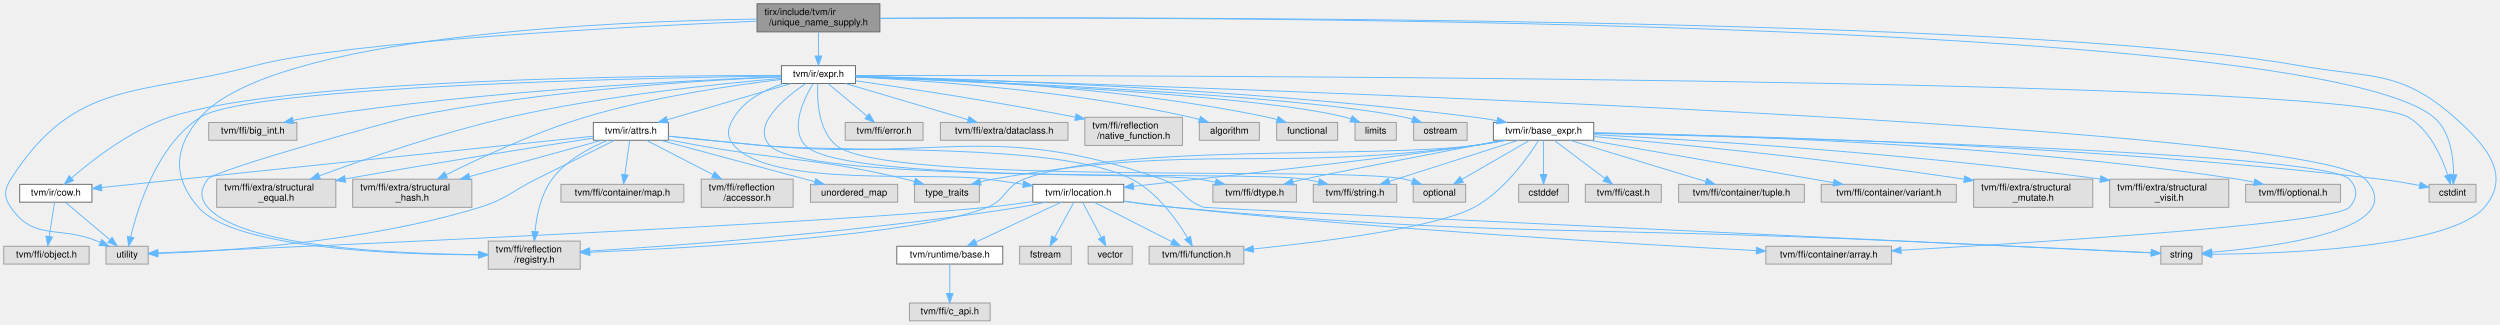
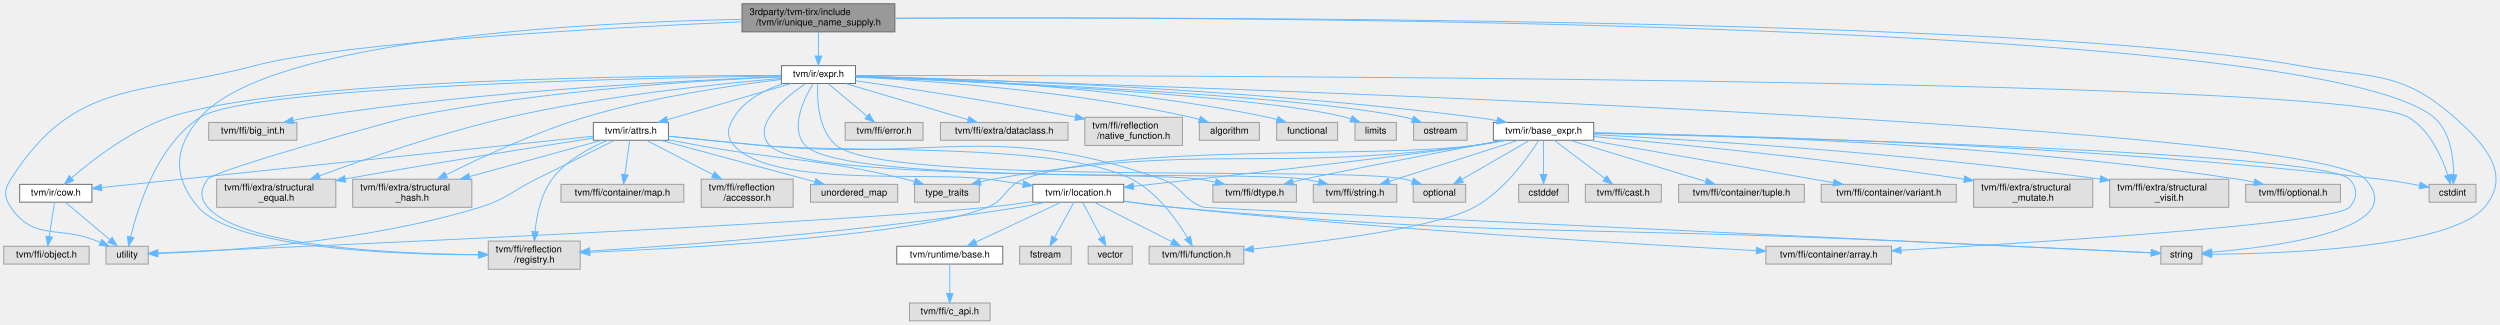
<svg xmlns="http://www.w3.org/2000/svg" xmlns:xlink="http://www.w3.org/1999/xlink" width="2665pt" height="346pt" viewBox="0.00 0.00 2665.11 346.00">
  <g id="graph0" class="graph" transform="scale(1 1) rotate(0) translate(4 342)">
    <g id="Node000001" class="node">
      <g id="a_Node000001">
        <a xlink:title="UniqueNameSupply that can be used to generate unique variable names.">
-           <polygon fill="#999999" stroke="#666666" points="934,-338 803,-338 803,-308 934,-308 934,-338" />
-           <text text-anchor="start" x="811" y="-326" font-family="Helvetica,sans-Serif" font-size="10.00">tirx/include/tvm/ir</text>
-           <text text-anchor="middle" x="868.5" y="-315" font-family="Helvetica,sans-Serif" font-size="10.00">/unique_name_supply.h</text>
+           <polygon fill="#999999" stroke="#666666" points="950,-338 787,-338 787,-308 950,-308 950,-338" />
+           <text text-anchor="start" x="795" y="-326" font-family="Helvetica,sans-Serif" font-size="10.00">3rdparty/tvm-tirx/include</text>
+           <text text-anchor="middle" x="868.5" y="-315" font-family="Helvetica,sans-Serif" font-size="10.00">/tvm/ir/unique_name_supply.h</text>
        </a>
      </g>
    </g>
    <g id="Node000002" class="node">
      <g id="a_Node000002">
        <a xlink:title=" ">
          <polygon fill="#e0e0e0" stroke="#999999" points="614.5,-85 516.5,-85 516.5,-55 614.5,-55 614.5,-85" />
          <text text-anchor="start" x="524.5" y="-73" font-family="Helvetica,sans-Serif" font-size="10.00">tvm/ffi/reflection</text>
          <text text-anchor="middle" x="565.5" y="-62" font-family="Helvetica,sans-Serif" font-size="10.00">/registry.h</text>
        </a>
      </g>
    </g>
    <g id="edge1_Node000001_Node000002" class="edge">
      <g id="a_edge1_Node000001_Node000002">
        <a xlink:title=" ">
-           <path fill="none" stroke="#63b8ff" d="M802.94,-321.68C651.96,-319.42 286.74,-304.8 209.5,-217 181.31,-184.96 179.49,-153.2 207.5,-121 245.48,-77.35 414.48,-70.64 506.05,-70.3" />
+           <path fill="none" stroke="#63b8ff" d="M786.79,-321.4C627.42,-318.34 284.11,-301.81 209.5,-217 181.31,-184.96 179.49,-153.2 207.5,-121 245.48,-77.35 414.48,-70.64 506.05,-70.3" />
          <polygon fill="#63b8ff" stroke="#63b8ff" points="506.29,-73.8 516.29,-70.29 506.28,-66.8 506.29,-73.8" />
        </a>
      </g>
    </g>
    <g id="Node000003" class="node">
      <g id="a_Node000003">
-         <a xlink:href="tirx_2include_2tvm_2ir_2expr_8h.html" target="_top" xlink:title="Base expr nodes in TVM.">
+         <a xlink:href="3rdparty_2tvm-tirx_2include_2tvm_2ir_2expr_8h.html" target="_top" xlink:title="Base expr nodes in TVM.">
          <polygon fill="white" stroke="#666666" points="908,-272 829,-272 829,-253 908,-253 908,-272" />
          <text text-anchor="middle" x="868.5" y="-260" font-family="Helvetica,sans-Serif" font-size="10.00">tvm/ir/expr.h</text>
        </a>
      </g>
    </g>
    <g id="edge2_Node000001_Node000003" class="edge">
      <g id="a_edge2_Node000001_Node000003">
        <a xlink:title=" ">
          <path fill="none" stroke="#63b8ff" d="M868.5,-307.84C868.5,-300.21 868.5,-290.7 868.5,-282.45" />
          <polygon fill="#63b8ff" stroke="#63b8ff" points="872,-282.27 868.5,-272.27 865,-282.27 872,-282.27" />
        </a>
      </g>
    </g>
    <g id="Node000018" class="node">
      <g id="a_Node000018">
        <a xlink:title=" ">
          <polygon fill="#e0e0e0" stroke="#999999" points="154,-79.5 109,-79.5 109,-60.5 154,-60.5 154,-79.5" />
          <text text-anchor="middle" x="131.5" y="-67.5" font-family="Helvetica,sans-Serif" font-size="10.00">utility</text>
        </a>
      </g>
    </g>
    <g id="edge64_Node000001_Node000018" class="edge">
      <g id="a_edge64_Node000001_Node000018">
        <a xlink:title=" ">
-           <path fill="none" stroke="#63b8ff" d="M802.82,-319.45C668.58,-313.76 367.06,-298.41 267.5,-272 144.3,-239.32 76.02,-258.47 7.5,-151 0.33,-139.76 -0.02,-132.01 7.5,-121 32.25,-84.73 58.93,-101.8 99.5,-85 100.67,-84.52 101.85,-84.02 103.05,-83.51" />
+           <path fill="none" stroke="#63b8ff" d="M786.76,-318.76C645.89,-312.57 363.26,-297.4 267.5,-272 144.3,-239.32 76.02,-258.47 7.5,-151 0.33,-139.76 -0.02,-132.01 7.5,-121 32.25,-84.73 58.93,-101.8 99.5,-85 100.67,-84.52 101.85,-84.02 103.05,-83.51" />
          <polygon fill="#63b8ff" stroke="#63b8ff" points="104.45,-86.72 112.26,-79.56 101.69,-80.29 104.45,-86.72" />
        </a>
      </g>
    </g>
    <g id="Node000019" class="node">
      <g id="a_Node000019">
        <a xlink:title=" ">
          <polygon fill="#e0e0e0" stroke="#999999" points="2343.5,-79.5 2299.5,-79.5 2299.5,-60.5 2343.5,-60.5 2343.5,-79.5" />
          <text text-anchor="middle" x="2321.5" y="-67.5" font-family="Helvetica,sans-Serif" font-size="10.00">string</text>
        </a>
      </g>
    </g>
    <g id="edge63_Node000001_Node000019" class="edge">
      <g id="a_edge63_Node000001_Node000019">
        <a xlink:title=" ">
-           <path fill="none" stroke="#63b8ff" d="M934.44,-322.45C1194.59,-323.84 2150,-325.12 2447.5,-272 2523.6,-258.41 2554.41,-268 2612.5,-217 2646.3,-187.33 2673.77,-155.15 2644.5,-121 2607.28,-77.57 2428.39,-71.54 2354.03,-70.93" />
+           <path fill="none" stroke="#63b8ff" d="M950.26,-322.53C1231.19,-323.87 2155.73,-324.1 2447.5,-272 2523.6,-258.41 2554.41,-268 2612.5,-217 2646.3,-187.33 2673.77,-155.15 2644.5,-121 2607.28,-77.57 2428.39,-71.54 2354.03,-70.93" />
          <polygon fill="#63b8ff" stroke="#63b8ff" points="2353.86,-67.43 2343.85,-70.88 2353.83,-74.43 2353.86,-67.43" />
        </a>
      </g>
    </g>
    <g id="Node000036" class="node">
      <g id="a_Node000036">
        <a xlink:title=" ">
          <polygon fill="#e0e0e0" stroke="#999999" points="2635.5,-145.5 2585.5,-145.5 2585.5,-126.5 2635.5,-126.5 2635.5,-145.5" />
          <text text-anchor="middle" x="2610.5" y="-133.5" font-family="Helvetica,sans-Serif" font-size="10.00">cstdint</text>
        </a>
      </g>
    </g>
    <g id="edge62_Node000001_Node000036" class="edge">
      <g id="a_edge62_Node000001_Node000036">
        <a xlink:title=" ">
-           <path fill="none" stroke="#63b8ff" d="M934.43,-322.5C1234.38,-324.19 2461.21,-324.44 2590.5,-217 2608.19,-202.3 2611.55,-174.54 2611.6,-155.91" />
+           <path fill="none" stroke="#63b8ff" d="M950.23,-322.58C1275.06,-324.17 2463.37,-322.64 2590.5,-217 2608.19,-202.3 2611.55,-174.54 2611.6,-155.91" />
          <polygon fill="#63b8ff" stroke="#63b8ff" points="2615.1,-155.57 2611.31,-145.68 2608.1,-155.78 2615.1,-155.57" />
        </a>
      </g>
    </g>
    <g id="edge10_Node000003_Node000002" class="edge">
      <g id="a_edge10_Node000003_Node000002">
        <a xlink:title=" ">
          <path fill="none" stroke="#63b8ff" d="M828.94,-260.09C751.78,-256.76 576.11,-246.36 431.5,-217 419.31,-214.52 224.89,-161.01 217.5,-151 209.58,-140.27 208.77,-131.08 217.5,-121 254.12,-78.74 416.62,-71.36 506.03,-70.58" />
          <polygon fill="#63b8ff" stroke="#63b8ff" points="506.31,-74.08 516.29,-70.52 506.27,-67.08 506.31,-74.08" />
        </a>
      </g>
    </g>
    <g id="Node000004" class="node">
      <g id="a_Node000004">
        <a xlink:title=" ">
          <polygon fill="#e0e0e0" stroke="#999999" points="312.5,-211.5 218.5,-211.5 218.5,-192.5 312.5,-192.5 312.5,-211.5" />
          <text text-anchor="middle" x="265.5" y="-199.5" font-family="Helvetica,sans-Serif" font-size="10.00">tvm/ffi/big_int.h</text>
        </a>
      </g>
    </g>
    <g id="edge3_Node000003_Node000004" class="edge">
      <g id="a_edge3_Node000003_Node000004">
        <a xlink:title=" ">
          <path fill="none" stroke="#63b8ff" d="M828.83,-260.2C738.95,-256.81 513.1,-245.92 326.5,-217 320.65,-216.09 314.53,-214.94 308.52,-213.68" />
          <polygon fill="#63b8ff" stroke="#63b8ff" points="309.09,-210.23 298.57,-211.5 307.59,-217.06 309.09,-210.23" />
        </a>
      </g>
    </g>
    <g id="Node000005" class="node">
      <g id="a_Node000005">
        <a xlink:title=" ">
          <polygon fill="#e0e0e0" stroke="#999999" points="1378,-145.5 1289,-145.5 1289,-126.5 1378,-126.5 1378,-145.5" />
          <text text-anchor="middle" x="1333.5" y="-133.5" font-family="Helvetica,sans-Serif" font-size="10.00">tvm/ffi/dtype.h</text>
        </a>
      </g>
    </g>
    <g id="edge4_Node000003_Node000005" class="edge">
      <g id="a_edge4_Node000003_Node000005">
        <a xlink:title=" ">
          <path fill="none" stroke="#63b8ff" d="M854.84,-252.9C833.45,-238.43 796.48,-208.66 816.5,-187 851.15,-149.52 1224.07,-158.92 1274.5,-151 1280.03,-150.13 1285.8,-149.02 1291.48,-147.81" />
          <polygon fill="#63b8ff" stroke="#63b8ff" points="1292.54,-151.15 1301.53,-145.54 1291,-144.33 1292.54,-151.15" />
        </a>
      </g>
    </g>
    <g id="Node000006" class="node">
      <g id="a_Node000006">
        <a xlink:title=" ">
          <polygon fill="#e0e0e0" stroke="#999999" points="980,-211.5 897,-211.5 897,-192.5 980,-192.5 980,-211.5" />
          <text text-anchor="middle" x="938.5" y="-199.5" font-family="Helvetica,sans-Serif" font-size="10.00">tvm/ffi/error.h</text>
        </a>
      </g>
    </g>
    <g id="edge5_Node000003_Node000006" class="edge">
      <g id="a_edge5_Node000003_Node000006">
        <a xlink:title=" ">
          <path fill="none" stroke="#63b8ff" d="M878.83,-252.87C889.69,-243.8 906.99,-229.34 920.17,-218.32" />
          <polygon fill="#63b8ff" stroke="#63b8ff" points="922.7,-220.77 928.13,-211.67 918.21,-215.39 922.7,-220.77" />
        </a>
      </g>
    </g>
    <g id="Node000007" class="node">
      <g id="a_Node000007">
        <a xlink:title=" ">
          <polygon fill="#e0e0e0" stroke="#999999" points="1134.5,-211.5 998.5,-211.5 998.5,-192.5 1134.5,-192.5 1134.5,-211.5" />
          <text text-anchor="middle" x="1066.5" y="-199.5" font-family="Helvetica,sans-Serif" font-size="10.00">tvm/ffi/extra/dataclass.h</text>
        </a>
      </g>
    </g>
    <g id="edge6_Node000003_Node000007" class="edge">
      <g id="a_edge6_Node000003_Node000007">
        <a xlink:title=" ">
          <path fill="none" stroke="#63b8ff" d="M897.29,-252.99C931.75,-242.81 989.59,-225.72 1027.9,-214.4" />
          <polygon fill="#63b8ff" stroke="#63b8ff" points="1029.08,-217.71 1037.67,-211.52 1027.09,-210.99 1029.08,-217.71" />
        </a>
      </g>
    </g>
    <g id="Node000008" class="node">
      <g id="a_Node000008">
        <a xlink:title=" ">
          <polygon fill="#e0e0e0" stroke="#999999" points="354,-151 227,-151 227,-121 354,-121 354,-151" />
          <text text-anchor="start" x="235" y="-139" font-family="Helvetica,sans-Serif" font-size="10.00">tvm/ffi/extra/structural</text>
          <text text-anchor="middle" x="290.5" y="-128" font-family="Helvetica,sans-Serif" font-size="10.00">_equal.h</text>
        </a>
      </g>
    </g>
    <g id="edge7_Node000003_Node000008" class="edge">
      <g id="a_edge7_Node000003_Node000008">
        <a xlink:title=" ">
          <path fill="none" stroke="#63b8ff" d="M828.98,-258.46C766.65,-253.15 641.95,-240.46 538.5,-217 466.53,-200.68 385.58,-172.67 336.32,-154.5" />
          <polygon fill="#63b8ff" stroke="#63b8ff" points="337.5,-151.21 326.9,-151.01 335.06,-157.77 337.5,-151.21" />
        </a>
      </g>
    </g>
    <g id="Node000009" class="node">
      <g id="a_Node000009">
        <a xlink:title=" ">
          <polygon fill="#e0e0e0" stroke="#999999" points="499,-151 372,-151 372,-121 499,-121 499,-151" />
          <text text-anchor="start" x="380" y="-139" font-family="Helvetica,sans-Serif" font-size="10.00">tvm/ffi/extra/structural</text>
          <text text-anchor="middle" x="435.5" y="-128" font-family="Helvetica,sans-Serif" font-size="10.00">_hash.h</text>
        </a>
      </g>
    </g>
    <g id="edge8_Node000003_Node000009" class="edge">
      <g id="a_edge8_Node000003_Node000009">
        <a xlink:title=" ">
          <path fill="none" stroke="#63b8ff" d="M828.59,-257.28C778.84,-251.35 691.59,-238.79 619.5,-217 566.39,-200.95 508.15,-173.91 471.71,-155.76" />
          <polygon fill="#63b8ff" stroke="#63b8ff" points="472.99,-152.49 462.49,-151.12 469.85,-158.74 472.99,-152.49" />
        </a>
      </g>
    </g>
    <g id="Node000010" class="node">
      <g id="a_Node000010">
        <a xlink:title=" ">
          <polygon fill="#e0e0e0" stroke="#999999" points="1256.5,-217 1152.5,-217 1152.5,-187 1256.5,-187 1256.5,-217" />
          <text text-anchor="start" x="1160.5" y="-205" font-family="Helvetica,sans-Serif" font-size="10.00">tvm/ffi/reflection</text>
          <text text-anchor="middle" x="1204.5" y="-194" font-family="Helvetica,sans-Serif" font-size="10.00">/native_function.h</text>
        </a>
      </g>
    </g>
    <g id="edge9_Node000003_Node000010" class="edge">
      <g id="a_edge9_Node000003_Node000010">
        <a xlink:title=" ">
          <path fill="none" stroke="#63b8ff" d="M908.26,-255.9C959.93,-248.43 1053.15,-234.35 1142.3,-217.16" />
          <polygon fill="#63b8ff" stroke="#63b8ff" points="1143.16,-220.56 1152.3,-215.21 1141.82,-213.69 1143.16,-220.56" />
        </a>
      </g>
    </g>
    <g id="Node000011" class="node">
      <g id="a_Node000011">
        <a xlink:title=" ">
          <polygon fill="#e0e0e0" stroke="#999999" points="1485,-145.5 1396,-145.5 1396,-126.5 1485,-126.5 1485,-145.5" />
          <text text-anchor="middle" x="1440.5" y="-133.5" font-family="Helvetica,sans-Serif" font-size="10.00">tvm/ffi/string.h</text>
        </a>
      </g>
    </g>
    <g id="edge11_Node000003_Node000011" class="edge">
      <g id="a_edge11_Node000003_Node000011">
        <a xlink:title=" ">
          <path fill="none" stroke="#63b8ff" d="M862.78,-252.84C853.41,-237.46 837.43,-205.27 854.5,-187 894.95,-143.72 1328.02,-160.48 1386.5,-151 1391.38,-150.21 1396.46,-149.18 1401.47,-148.03" />
          <polygon fill="#63b8ff" stroke="#63b8ff" points="1402.68,-151.34 1411.56,-145.56 1401.02,-144.54 1402.68,-151.34" />
        </a>
      </g>
    </g>
    <g id="Node000012" class="node">
      <g id="a_Node000012">
        <a xlink:href="attrs_8h.html" target="_top" xlink:title="Helpers for attribute objects.">
          <polygon fill="white" stroke="#666666" points="708.5,-211.5 628.5,-211.5 628.5,-192.5 708.5,-192.5 708.5,-211.5" />
          <text text-anchor="middle" x="668.5" y="-199.5" font-family="Helvetica,sans-Serif" font-size="10.00">tvm/ir/attrs.h</text>
        </a>
      </g>
    </g>
    <g id="edge12_Node000003_Node000012" class="edge">
      <g id="a_edge12_Node000003_Node000012">
        <a xlink:title=" ">
          <path fill="none" stroke="#63b8ff" d="M839.42,-252.99C804.61,-242.81 746.18,-225.72 707.49,-214.4" />
          <polygon fill="#63b8ff" stroke="#63b8ff" points="708.2,-210.96 697.62,-211.52 706.23,-217.68 708.2,-210.96" />
        </a>
      </g>
    </g>
    <g id="Node000016" class="node">
      <g id="a_Node000016">
        <a xlink:href="cow_8h.html" target="_top" xlink:title="Copy-on-write helper macro for IR ffi::ObjectRef types.">
          <polygon fill="white" stroke="#666666" points="94,-145.5 17,-145.5 17,-126.5 94,-126.5 94,-145.5" />
          <text text-anchor="middle" x="55.5" y="-133.5" font-family="Helvetica,sans-Serif" font-size="10.00">tvm/ir/cow.h</text>
        </a>
      </g>
    </g>
    <g id="edge52_Node000003_Node000016" class="edge">
      <g id="a_edge52_Node000003_Node000016">
        <a xlink:title=" ">
          <path fill="none" stroke="#63b8ff" d="M828.59,-261.61C700.13,-261.56 298.6,-258.03 176.5,-217 135.2,-203.12 94.45,-171.45 72.37,-152.39" />
          <polygon fill="#63b8ff" stroke="#63b8ff" points="74.43,-149.53 64.61,-145.53 69.79,-154.78 74.43,-149.53" />
        </a>
      </g>
    </g>
    <g id="edge61_Node000003_Node000018" class="edge">
      <g id="a_edge61_Node000003_Node000018">
        <a xlink:title=" ">
          <path fill="none" stroke="#63b8ff" d="M828.6,-261.04C693.9,-259.16 261.45,-250.57 209.5,-217 163.73,-187.42 142.97,-121.54 135.28,-89.38" />
          <polygon fill="#63b8ff" stroke="#63b8ff" points="138.67,-88.53 133.09,-79.53 131.84,-90.05 138.67,-88.53" />
        </a>
      </g>
    </g>
    <g id="edge60_Node000003_Node000019" class="edge">
      <g id="a_edge60_Node000003_Node000019">
        <a xlink:title=" ">
          <path fill="none" stroke="#63b8ff" d="M908.17,-260.37C1154.03,-253.18 2461.12,-212.14 2517.5,-151 2567.05,-97.27 2421.35,-78.74 2353.84,-73.15" />
          <polygon fill="#63b8ff" stroke="#63b8ff" points="2353.96,-69.65 2343.72,-72.36 2353.41,-76.62 2353.96,-69.65" />
        </a>
      </g>
    </g>
    <g id="Node000022" class="node">
      <g id="a_Node000022">
        <a xlink:href="base__expr_8h.html" target="_top" xlink:title="Base expression and primitive type nodes.">
          <polygon fill="white" stroke="#666666" points="1695,-211.5 1588,-211.5 1588,-192.5 1695,-192.5 1695,-211.5" />
          <text text-anchor="middle" x="1641.5" y="-199.5" font-family="Helvetica,sans-Serif" font-size="10.00">tvm/ir/base_expr.h</text>
        </a>
      </g>
    </g>
    <g id="edge26_Node000003_Node000022" class="edge">
      <g id="a_edge26_Node000003_Node000022">
        <a xlink:title=" ">
          <path fill="none" stroke="#63b8ff" d="M908.14,-260.73C1015.1,-258.27 1318.44,-248.8 1568.5,-217 1576.07,-216.04 1584.03,-214.77 1591.8,-213.4" />
          <polygon fill="#63b8ff" stroke="#63b8ff" points="1592.67,-216.8 1601.86,-211.54 1591.4,-209.91 1592.67,-216.8" />
        </a>
      </g>
    </g>
    <g id="Node000030" class="node">
      <g id="a_Node000030">
        <a xlink:href="location_8h.html" target="_top" xlink:title="Source locations and source-text lookup.">
          <polygon fill="white" stroke="#666666" points="1194,-145.5 1097,-145.5 1097,-126.5 1194,-126.5 1194,-145.5" />
          <text text-anchor="middle" x="1145.5" y="-133.5" font-family="Helvetica,sans-Serif" font-size="10.00">tvm/ir/location.h</text>
        </a>
      </g>
    </g>
    <g id="edge53_Node000003_Node000030" class="edge">
      <g id="a_edge53_Node000003_Node000030">
        <a xlink:title=" ">
          <path fill="none" stroke="#63b8ff" d="M830.49,-252.85C811.38,-246.37 789.9,-235.36 778.5,-217 771.47,-205.67 769.72,-197.03 778.5,-187 818.37,-141.46 988.54,-159.32 1048.5,-151 1060.87,-149.28 1074.11,-147.4 1086.72,-145.59" />
          <polygon fill="#63b8ff" stroke="#63b8ff" points="1087.27,-149.04 1096.67,-144.15 1086.27,-142.12 1087.27,-149.04" />
        </a>
      </g>
    </g>
    <g id="edge55_Node000003_Node000036" class="edge">
      <g id="a_edge55_Node000003_Node000036">
        <a xlink:title=" ">
          <path fill="none" stroke="#63b8ff" d="M908.06,-261.54C1156.19,-261.68 2489.93,-260.4 2563.5,-217 2586.22,-203.6 2599.11,-174.6 2605.44,-155.45" />
          <polygon fill="#63b8ff" stroke="#63b8ff" points="2608.83,-156.33 2608.37,-145.74 2602.13,-154.3 2608.83,-156.33" />
        </a>
      </g>
    </g>
    <g id="Node000037" class="node">
      <g id="a_Node000037">
        <a xlink:title=" ">
          <polygon fill="#e0e0e0" stroke="#999999" points="1558.5,-145.5 1502.5,-145.5 1502.5,-126.5 1558.5,-126.5 1558.5,-145.5" />
          <text text-anchor="middle" x="1530.5" y="-133.5" font-family="Helvetica,sans-Serif" font-size="10.00">optional</text>
        </a>
      </g>
    </g>
    <g id="edge58_Node000003_Node000037" class="edge">
      <g id="a_edge58_Node000003_Node000037">
        <a xlink:title=" ">
          <path fill="none" stroke="#63b8ff" d="M867.76,-252.92C866.93,-237.06 867.74,-203.32 887.5,-187 939.51,-144.05 1427.54,-165.1 1493.5,-151 1496.18,-150.43 1498.92,-149.69 1501.64,-148.86" />
          <polygon fill="#63b8ff" stroke="#63b8ff" points="1502.94,-152.12 1511.25,-145.54 1500.65,-145.5 1502.94,-152.12" />
        </a>
      </g>
    </g>
    <g id="Node000038" class="node">
      <g id="a_Node000038">
        <a xlink:title=" ">
          <polygon fill="#e0e0e0" stroke="#999999" points="1338.5,-211.5 1274.5,-211.5 1274.5,-192.5 1338.5,-192.5 1338.5,-211.5" />
          <text text-anchor="middle" x="1306.5" y="-199.5" font-family="Helvetica,sans-Serif" font-size="10.00">algorithm</text>
        </a>
      </g>
    </g>
    <g id="edge54_Node000003_Node000038" class="edge">
      <g id="a_edge54_Node000003_Node000038">
        <a xlink:title=" ">
          <path fill="none" stroke="#63b8ff" d="M908.13,-259.91C980.1,-256.39 1136.74,-245.84 1265.5,-217 1268.49,-216.33 1271.56,-215.52 1274.62,-214.63" />
          <polygon fill="#63b8ff" stroke="#63b8ff" points="1275.72,-217.95 1284.2,-211.6 1273.61,-211.28 1275.72,-217.95" />
        </a>
      </g>
    </g>
    <g id="Node000039" class="node">
      <g id="a_Node000039">
        <a xlink:title=" ">
          <polygon fill="#e0e0e0" stroke="#999999" points="1422,-211.5 1357,-211.5 1357,-192.5 1422,-192.5 1422,-211.5" />
          <text text-anchor="middle" x="1389.5" y="-199.5" font-family="Helvetica,sans-Serif" font-size="10.00">functional</text>
        </a>
      </g>
    </g>
    <g id="edge56_Node000003_Node000039" class="edge">
      <g id="a_edge56_Node000003_Node000039">
        <a xlink:title=" ">
          <path fill="none" stroke="#63b8ff" d="M908.07,-260.88C990.63,-258.91 1186.9,-250.76 1347.5,-217 1350.73,-216.32 1354.07,-215.47 1357.37,-214.54" />
          <polygon fill="#63b8ff" stroke="#63b8ff" points="1358.58,-217.83 1367.09,-211.52 1356.5,-211.14 1358.58,-217.83" />
        </a>
      </g>
    </g>
    <g id="Node000040" class="node">
      <g id="a_Node000040">
        <a xlink:title=" ">
          <polygon fill="#e0e0e0" stroke="#999999" points="1484.5,-211.5 1440.5,-211.5 1440.5,-192.5 1484.5,-192.5 1484.5,-211.5" />
          <text text-anchor="middle" x="1462.5" y="-199.5" font-family="Helvetica,sans-Serif" font-size="10.00">limits</text>
        </a>
      </g>
    </g>
    <g id="edge57_Node000003_Node000040" class="edge">
      <g id="a_edge57_Node000003_Node000040">
        <a xlink:title=" ">
          <path fill="none" stroke="#63b8ff" d="M908.34,-260.07C1019.49,-255.8 1331.29,-241.88 1430.5,-217 1432.4,-216.52 1434.32,-215.95 1436.24,-215.3" />
          <polygon fill="#63b8ff" stroke="#63b8ff" points="1437.56,-218.54 1445.6,-211.64 1435.01,-212.02 1437.56,-218.54" />
        </a>
      </g>
    </g>
    <g id="Node000041" class="node">
      <g id="a_Node000041">
        <a xlink:title=" ">
          <polygon fill="#e0e0e0" stroke="#999999" points="1560,-211.5 1503,-211.5 1503,-192.5 1560,-192.5 1560,-211.5" />
          <text text-anchor="middle" x="1531.5" y="-199.5" font-family="Helvetica,sans-Serif" font-size="10.00">ostream</text>
        </a>
      </g>
    </g>
    <g id="edge59_Node000003_Node000041" class="edge">
      <g id="a_edge59_Node000003_Node000041">
        <a xlink:title=" ">
          <path fill="none" stroke="#63b8ff" d="M908.4,-260.13C1027.8,-255.79 1381.04,-241.21 1493.5,-217 1496.18,-216.42 1498.92,-215.7 1501.65,-214.88" />
          <polygon fill="#63b8ff" stroke="#63b8ff" points="1502.94,-218.14 1511.3,-211.64 1500.71,-211.51 1502.94,-218.14" />
        </a>
      </g>
    </g>
    <g id="edge18_Node000012_Node000002" class="edge">
      <g id="a_edge18_Node000012_Node000002">
        <a xlink:title=" ">
          <path fill="none" stroke="#63b8ff" d="M643.82,-192.46C624.77,-184.61 599.27,-171.11 584.5,-151 572.65,-134.86 568.08,-112.39 566.37,-95.37" />
          <polygon fill="#63b8ff" stroke="#63b8ff" points="569.84,-94.81 565.61,-85.1 562.86,-95.33 569.84,-94.81" />
        </a>
      </g>
    </g>
    <g id="edge14_Node000012_Node000008" class="edge">
      <g id="a_edge14_Node000012_Node000008">
        <a xlink:title=" ">
          <path fill="none" stroke="#63b8ff" d="M628.34,-194.83C571.67,-186.04 464.79,-169.15 364.12,-151.26" />
          <polygon fill="#63b8ff" stroke="#63b8ff" points="364.54,-147.78 354.08,-149.47 363.31,-154.67 364.54,-147.78" />
        </a>
      </g>
    </g>
    <g id="edge15_Node000012_Node000009" class="edge">
      <g id="a_edge15_Node000012_Node000009">
        <a xlink:title=" ">
          <path fill="none" stroke="#63b8ff" d="M637.08,-192.37C601.2,-182.51 541.66,-166.16 496.57,-153.77" />
          <polygon fill="#63b8ff" stroke="#63b8ff" points="497.46,-150.39 486.89,-151.12 495.61,-157.14 497.46,-150.39" />
        </a>
      </g>
    </g>
    <g id="Node000013" class="node">
      <g id="a_Node000013">
        <a xlink:title=" ">
          <polygon fill="#e0e0e0" stroke="#999999" points="725,-145.5 594,-145.5 594,-126.5 725,-126.5 725,-145.5" />
          <text text-anchor="middle" x="659.5" y="-133.5" font-family="Helvetica,sans-Serif" font-size="10.00">tvm/ffi/container/map.h</text>
        </a>
      </g>
    </g>
    <g id="edge13_Node000012_Node000013" class="edge">
      <g id="a_edge13_Node000012_Node000013">
        <a xlink:title=" ">
          <path fill="none" stroke="#63b8ff" d="M667.29,-192.37C665.98,-183.07 663.86,-167.98 662.16,-155.9" />
          <polygon fill="#63b8ff" stroke="#63b8ff" points="665.61,-155.32 660.75,-145.91 658.68,-156.3 665.61,-155.32" />
        </a>
      </g>
    </g>
    <g id="Node000014" class="node">
      <g id="a_Node000014">
        <a xlink:title=" ">
          <polygon fill="#e0e0e0" stroke="#999999" points="1322,-79.5 1221,-79.5 1221,-60.5 1322,-60.5 1322,-79.5" />
          <text text-anchor="middle" x="1271.5" y="-67.5" font-family="Helvetica,sans-Serif" font-size="10.00">tvm/ffi/function.h</text>
        </a>
      </g>
    </g>
    <g id="edge16_Node000012_Node000014" class="edge">
      <g id="a_edge16_Node000012_Node000014">
        <a xlink:title=" ">
          <path fill="none" stroke="#63b8ff" d="M708.64,-196.86C736.39,-194.01 774.18,-190.2 807.5,-187 895.24,-178.58 1124.12,-191.31 1202.5,-151 1229.58,-137.07 1250.56,-107.55 1261.96,-88.53" />
          <polygon fill="#63b8ff" stroke="#63b8ff" points="1265.1,-90.09 1267.03,-79.68 1259.03,-86.62 1265.1,-90.09" />
        </a>
      </g>
    </g>
    <g id="Node000015" class="node">
      <g id="a_Node000015">
        <a xlink:title=" ">
          <polygon fill="#e0e0e0" stroke="#999999" points="841.5,-151 743.5,-151 743.5,-121 841.5,-121 841.5,-151" />
          <text text-anchor="start" x="751.5" y="-139" font-family="Helvetica,sans-Serif" font-size="10.00">tvm/ffi/reflection</text>
          <text text-anchor="middle" x="792.5" y="-128" font-family="Helvetica,sans-Serif" font-size="10.00">/accessor.h</text>
        </a>
      </g>
    </g>
    <g id="edge17_Node000012_Node000015" class="edge">
      <g id="a_edge17_Node000012_Node000015">
        <a xlink:title=" ">
          <path fill="none" stroke="#63b8ff" d="M685.22,-192.37C703.31,-183.03 732.72,-167.86 756.17,-155.75" />
          <polygon fill="#63b8ff" stroke="#63b8ff" points="757.87,-158.81 765.15,-151.12 754.66,-152.59 757.87,-158.81" />
        </a>
      </g>
    </g>
    <g id="edge19_Node000012_Node000016" class="edge">
      <g id="a_edge19_Node000012_Node000016">
        <a xlink:title=" ">
          <path fill="none" stroke="#63b8ff" d="M628.28,-196.8C519.94,-185.49 222.28,-154.41 104.45,-142.11" />
          <polygon fill="#63b8ff" stroke="#63b8ff" points="104.59,-138.61 94.28,-141.05 103.86,-145.57 104.59,-138.61" />
        </a>
      </g>
    </g>
    <g id="edge25_Node000012_Node000018" class="edge">
      <g id="a_edge25_Node000012_Node000018">
        <a xlink:title=" ">
          <path fill="none" stroke="#63b8ff" d="M650.97,-192.35C630.82,-182.4 596.75,-165.55 567.5,-151 540.81,-137.72 536,-129.75 507.5,-121 384.66,-83.28 230.62,-74.01 164.32,-71.74" />
          <polygon fill="#63b8ff" stroke="#63b8ff" points="164.19,-68.23 154.09,-71.42 163.97,-75.23 164.19,-68.23" />
        </a>
      </g>
    </g>
    <g id="edge22_Node000012_Node000019" class="edge">
      <g id="a_edge22_Node000012_Node000019">
        <a xlink:title=" ">
          <path fill="none" stroke="#63b8ff" d="M708.63,-196.78C736.38,-193.91 774.17,-190.08 807.5,-187 997.14,-169.46 1054.7,-213.8 1234.5,-151 1257.19,-143.07 1256.67,-128.52 1279.5,-121 1282.58,-119.99 2113.63,-80.79 2289.17,-72.52" />
          <polygon fill="#63b8ff" stroke="#63b8ff" points="2289.5,-76.01 2299.33,-72.04 2289.17,-69.02 2289.5,-76.01" />
        </a>
      </g>
    </g>
    <g id="Node000020" class="node">
      <g id="a_Node000020">
        <a xlink:title=" ">
          <polygon fill="#e0e0e0" stroke="#999999" points="1040,-145.5 971,-145.5 971,-126.5 1040,-126.5 1040,-145.5" />
          <text text-anchor="middle" x="1005.5" y="-133.5" font-family="Helvetica,sans-Serif" font-size="10.00">type_traits</text>
        </a>
      </g>
    </g>
    <g id="edge23_Node000012_Node000020" class="edge">
      <g id="a_edge23_Node000012_Node000020">
        <a xlink:title=" ">
          <path fill="none" stroke="#63b8ff" d="M708.82,-192.93C719.14,-190.93 730.22,-188.84 740.5,-187 838.47,-169.5 864.71,-174.15 961.5,-151 964.52,-150.28 967.64,-149.45 970.75,-148.57" />
          <polygon fill="#63b8ff" stroke="#63b8ff" points="971.97,-151.86 980.55,-145.64 969.97,-145.15 971.97,-151.86" />
        </a>
      </g>
    </g>
    <g id="Node000021" class="node">
      <g id="a_Node000021">
        <a xlink:title=" ">
          <polygon fill="#e0e0e0" stroke="#999999" points="953,-145.5 860,-145.5 860,-126.5 953,-126.5 953,-145.5" />
          <text text-anchor="middle" x="906.5" y="-133.5" font-family="Helvetica,sans-Serif" font-size="10.00">unordered_map</text>
        </a>
      </g>
    </g>
    <g id="edge24_Node000012_Node000021" class="edge">
      <g id="a_edge24_Node000012_Node000021">
        <a xlink:title=" ">
          <path fill="none" stroke="#63b8ff" d="M700.6,-192.37C743.03,-180.96 817.89,-160.83 864.7,-148.24" />
          <polygon fill="#63b8ff" stroke="#63b8ff" points="865.78,-151.57 874.53,-145.6 863.97,-144.81 865.78,-151.57" />
        </a>
      </g>
    </g>
    <g id="Node000017" class="node">
      <g id="a_Node000017">
        <a xlink:title=" ">
          <polygon fill="#e0e0e0" stroke="#999999" points="91,-79.5 0,-79.5 0,-60.5 91,-60.5 91,-79.5" />
          <text text-anchor="middle" x="45.5" y="-67.5" font-family="Helvetica,sans-Serif" font-size="10.00">tvm/ffi/object.h</text>
        </a>
      </g>
    </g>
    <g id="edge20_Node000016_Node000017" class="edge">
      <g id="a_edge20_Node000016_Node000017">
        <a xlink:title=" ">
          <path fill="none" stroke="#63b8ff" d="M54.15,-126.37C52.7,-117.07 50.34,-101.98 48.45,-89.9" />
          <polygon fill="#63b8ff" stroke="#63b8ff" points="51.89,-89.25 46.89,-79.91 44.98,-90.33 51.89,-89.25" />
        </a>
      </g>
    </g>
    <g id="edge21_Node000016_Node000018" class="edge">
      <g id="a_edge21_Node000016_Node000018">
        <a xlink:title=" ">
          <path fill="none" stroke="#63b8ff" d="M65.75,-126.37C77.81,-116.21 98.06,-99.16 112.91,-86.65" />
          <polygon fill="#63b8ff" stroke="#63b8ff" points="115.53,-89.02 120.93,-79.91 111.02,-83.67 115.53,-89.02" />
        </a>
      </g>
    </g>
    <g id="edge36_Node000022_Node000002" class="edge">
      <g id="a_edge36_Node000022_Node000002">
        <a xlink:title=" ">
          <path fill="none" stroke="#63b8ff" d="M1601.47,-192.47C1590.8,-190.43 1579.25,-188.43 1568.5,-187 1462.25,-172.88 1187.62,-189.28 1087.5,-151 1067.07,-143.19 1068.81,-129.1 1048.5,-121 972.85,-90.83 736.25,-77.72 624.75,-73.1" />
          <polygon fill="#63b8ff" stroke="#63b8ff" points="624.82,-69.6 614.68,-72.7 624.53,-76.6 624.82,-69.6" />
        </a>
      </g>
    </g>
    <g id="edge31_Node000022_Node000005" class="edge">
      <g id="a_edge31_Node000022_Node000005">
        <a xlink:title=" ">
          <path fill="none" stroke="#63b8ff" d="M1597.13,-192.46C1529.61,-179.45 1406.72,-155.65 1386.5,-151 1382.59,-150.1 1378.54,-149.12 1374.49,-148.11" />
          <polygon fill="#63b8ff" stroke="#63b8ff" points="1375.08,-144.65 1364.52,-145.55 1373.34,-151.43 1375.08,-144.65" />
        </a>
      </g>
    </g>
    <g id="edge37_Node000022_Node000011" class="edge">
      <g id="a_edge37_Node000022_Node000011">
        <a xlink:title=" ">
          <path fill="none" stroke="#63b8ff" d="M1614.39,-192.37C1578.93,-181.08 1516.66,-161.25 1477.05,-148.64" />
          <polygon fill="#63b8ff" stroke="#63b8ff" points="1478.09,-145.3 1467.5,-145.6 1475.97,-151.97 1478.09,-145.3" />
        </a>
      </g>
    </g>
    <g id="edge34_Node000022_Node000014" class="edge">
      <g id="a_edge34_Node000022_Node000014">
        <a xlink:title=" ">
          <path fill="none" stroke="#63b8ff" d="M1636.26,-192.27C1625.63,-175.4 1599.78,-138.46 1567.5,-121 1527.88,-99.57 1406.79,-84.28 1332.33,-76.61" />
          <polygon fill="#63b8ff" stroke="#63b8ff" points="1332.45,-73.11 1322.15,-75.58 1331.75,-80.07 1332.45,-73.11" />
        </a>
      </g>
    </g>
    <g id="edge51_Node000022_Node000020" class="edge">
      <g id="a_edge51_Node000022_Node000020">
        <a xlink:title=" ">
          <path fill="none" stroke="#63b8ff" d="M1601.48,-192.43C1590.8,-190.39 1579.25,-188.4 1568.5,-187 1341.42,-157.38 1280.04,-190.67 1054.5,-151 1050.24,-150.25 1045.81,-149.28 1041.44,-148.19" />
          <polygon fill="#63b8ff" stroke="#63b8ff" points="1042.02,-144.72 1031.46,-145.5 1040.21,-151.48 1042.02,-144.72" />
        </a>
      </g>
    </g>
    <g id="Node000023" class="node">
      <g id="a_Node000023">
        <a xlink:title=" ">
          <polygon fill="#e0e0e0" stroke="#999999" points="1767,-145.5 1686,-145.5 1686,-126.5 1767,-126.5 1767,-145.5" />
          <text text-anchor="middle" x="1726.5" y="-133.5" font-family="Helvetica,sans-Serif" font-size="10.00">tvm/ffi/cast.h</text>
        </a>
      </g>
    </g>
    <g id="edge27_Node000022_Node000023" class="edge">
      <g id="a_edge27_Node000022_Node000023">
        <a xlink:title=" ">
          <path fill="none" stroke="#63b8ff" d="M1652.96,-192.37C1666.78,-181.97 1690.21,-164.32 1706.91,-151.75" />
          <polygon fill="#63b8ff" stroke="#63b8ff" points="1709.06,-154.51 1714.95,-145.7 1704.85,-148.92 1709.06,-154.51" />
        </a>
      </g>
    </g>
    <g id="Node000024" class="node">
      <g id="a_Node000024">
        <a xlink:title=" ">
          <polygon fill="#e0e0e0" stroke="#999999" points="2012.5,-79.5 1878.5,-79.5 1878.5,-60.5 2012.5,-60.5 2012.5,-79.5" />
          <text text-anchor="middle" x="1945.5" y="-67.5" font-family="Helvetica,sans-Serif" font-size="10.00">tvm/ffi/container/array.h</text>
        </a>
      </g>
    </g>
    <g id="edge28_Node000022_Node000024" class="edge">
      <g id="a_edge28_Node000022_Node000024">
        <a xlink:title=" ">
          <path fill="none" stroke="#63b8ff" d="M1695.2,-199.88C1878.94,-195.8 2472.79,-180.37 2500.5,-151 2509.65,-141.3 2509.5,-130.84 2500.5,-121 2484.62,-103.62 2171.86,-83.75 2022.99,-75.24" />
          <polygon fill="#63b8ff" stroke="#63b8ff" points="2022.74,-71.72 2012.56,-74.64 2022.35,-78.71 2022.74,-71.72" />
        </a>
      </g>
    </g>
    <g id="Node000025" class="node">
      <g id="a_Node000025">
        <a xlink:title=" ">
          <polygon fill="#e0e0e0" stroke="#999999" points="1919.5,-145.5 1785.5,-145.5 1785.5,-126.5 1919.5,-126.5 1919.5,-145.5" />
          <text text-anchor="middle" x="1852.5" y="-133.5" font-family="Helvetica,sans-Serif" font-size="10.00">tvm/ffi/container/tuple.h</text>
        </a>
      </g>
    </g>
    <g id="edge29_Node000022_Node000025" class="edge">
      <g id="a_edge29_Node000022_Node000025">
        <a xlink:title=" ">
          <path fill="none" stroke="#63b8ff" d="M1669.96,-192.37C1707.26,-181.05 1772.83,-161.16 1814.4,-148.56" />
          <polygon fill="#63b8ff" stroke="#63b8ff" points="1815.6,-151.85 1824.16,-145.6 1813.57,-145.15 1815.6,-151.85" />
        </a>
      </g>
    </g>
    <g id="Node000026" class="node">
      <g id="a_Node000026">
        <a xlink:title=" ">
          <polygon fill="#e0e0e0" stroke="#999999" points="2081.5,-145.5 1937.5,-145.5 1937.5,-126.5 2081.5,-126.5 2081.5,-145.5" />
          <text text-anchor="middle" x="2009.5" y="-133.5" font-family="Helvetica,sans-Serif" font-size="10.00">tvm/ffi/container/variant.h</text>
        </a>
      </g>
    </g>
    <g id="edge30_Node000022_Node000026" class="edge">
      <g id="a_edge30_Node000022_Node000026">
        <a xlink:title=" ">
          <path fill="none" stroke="#63b8ff" d="M1690.75,-192.44C1757.95,-180.75 1878.24,-159.83 1950.28,-147.3" />
          <polygon fill="#63b8ff" stroke="#63b8ff" points="1951.29,-150.68 1960.54,-145.51 1950.09,-143.78 1951.29,-150.68" />
        </a>
      </g>
    </g>
    <g id="Node000027" class="node">
      <g id="a_Node000027">
        <a xlink:title=" ">
          <polygon fill="#e0e0e0" stroke="#999999" points="2227,-151 2100,-151 2100,-121 2227,-121 2227,-151" />
          <text text-anchor="start" x="2108" y="-139" font-family="Helvetica,sans-Serif" font-size="10.00">tvm/ffi/extra/structural</text>
          <text text-anchor="middle" x="2163.5" y="-128" font-family="Helvetica,sans-Serif" font-size="10.00">_mutate.h</text>
        </a>
      </g>
    </g>
    <g id="edge32_Node000022_Node000027" class="edge">
      <g id="a_edge32_Node000022_Node000027">
        <a xlink:title=" ">
          <path fill="none" stroke="#63b8ff" d="M1695.24,-196.39C1777.77,-189.01 1940.85,-173.24 2089.62,-151.05" />
          <polygon fill="#63b8ff" stroke="#63b8ff" points="2090.48,-154.46 2099.85,-149.51 2089.44,-147.54 2090.48,-154.46" />
        </a>
      </g>
    </g>
    <g id="Node000028" class="node">
      <g id="a_Node000028">
        <a xlink:title=" ">
          <polygon fill="#e0e0e0" stroke="#999999" points="2372,-151 2245,-151 2245,-121 2372,-121 2372,-151" />
          <text text-anchor="start" x="2253" y="-139" font-family="Helvetica,sans-Serif" font-size="10.00">tvm/ffi/extra/structural</text>
          <text text-anchor="middle" x="2308.5" y="-128" font-family="Helvetica,sans-Serif" font-size="10.00">_visit.h</text>
        </a>
      </g>
    </g>
    <g id="edge33_Node000022_Node000028" class="edge">
      <g id="a_edge33_Node000022_Node000028">
        <a xlink:title=" ">
          <path fill="none" stroke="#63b8ff" d="M1695.05,-198.45C1797.87,-193.12 2030.17,-179.05 2234.92,-151.12" />
          <polygon fill="#63b8ff" stroke="#63b8ff" points="2235.53,-154.57 2244.96,-149.74 2234.58,-147.64 2235.53,-154.57" />
        </a>
      </g>
    </g>
    <g id="Node000029" class="node">
      <g id="a_Node000029">
        <a xlink:title=" ">
          <polygon fill="#e0e0e0" stroke="#999999" points="2491,-145.5 2390,-145.5 2390,-126.5 2491,-126.5 2491,-145.5" />
          <text text-anchor="middle" x="2440.5" y="-133.5" font-family="Helvetica,sans-Serif" font-size="10.00">tvm/ffi/optional.h</text>
        </a>
      </g>
    </g>
    <g id="edge35_Node000022_Node000029" class="edge">
      <g id="a_edge35_Node000022_Node000029">
        <a xlink:title=" ">
          <path fill="none" stroke="#63b8ff" d="M1695.23,-200.41C1817.67,-198.4 2126.55,-189.59 2381.5,-151 2387.09,-150.15 2392.94,-149.04 2398.69,-147.82" />
          <polygon fill="#63b8ff" stroke="#63b8ff" points="2399.86,-151.15 2408.84,-145.53 2398.32,-144.32 2399.86,-151.15" />
        </a>
      </g>
    </g>
    <g id="edge38_Node000022_Node000030" class="edge">
      <g id="a_edge38_Node000022_Node000030">
        <a xlink:title=" ">
          <path fill="none" stroke="#63b8ff" d="M1599.9,-192.49C1589.66,-190.54 1578.7,-188.58 1568.5,-187 1499.77,-176.36 1303.68,-154.36 1204.49,-143.44" />
          <polygon fill="#63b8ff" stroke="#63b8ff" points="1204.66,-139.94 1194.34,-142.33 1203.89,-146.9 1204.66,-139.94" />
        </a>
      </g>
    </g>
    <g id="Node000035" class="node">
      <g id="a_Node000035">
        <a xlink:title=" ">
          <polygon fill="#e0e0e0" stroke="#999999" points="1668,-145.5 1615,-145.5 1615,-126.5 1668,-126.5 1668,-145.5" />
          <text text-anchor="middle" x="1641.5" y="-133.5" font-family="Helvetica,sans-Serif" font-size="10.00">cstddef</text>
        </a>
      </g>
    </g>
    <g id="edge48_Node000022_Node000035" class="edge">
      <g id="a_edge48_Node000022_Node000035">
        <a xlink:title=" ">
          <path fill="none" stroke="#63b8ff" d="M1641.5,-192.37C1641.5,-183.16 1641.5,-168.29 1641.5,-156.27" />
          <polygon fill="#63b8ff" stroke="#63b8ff" points="1645,-155.91 1641.5,-145.91 1638,-155.91 1645,-155.91" />
        </a>
      </g>
    </g>
    <g id="edge49_Node000022_Node000036" class="edge">
      <g id="a_edge49_Node000022_Node000036">
        <a xlink:title=" ">
          <path fill="none" stroke="#63b8ff" d="M1695.24,-200.3C1834.3,-198 2217.17,-188.48 2533.5,-151 2547.23,-149.37 2562.22,-146.83 2575.29,-144.35" />
          <polygon fill="#63b8ff" stroke="#63b8ff" points="2576.16,-147.75 2585.3,-142.4 2574.82,-140.88 2576.16,-147.75" />
        </a>
      </g>
    </g>
    <g id="edge50_Node000022_Node000037" class="edge">
      <g id="a_edge50_Node000022_Node000037">
        <a xlink:title=" ">
          <path fill="none" stroke="#63b8ff" d="M1626.53,-192.37C1607.99,-181.68 1576.19,-163.35 1554.3,-150.72" />
          <polygon fill="#63b8ff" stroke="#63b8ff" points="1556,-147.66 1545.59,-145.7 1552.5,-153.73 1556,-147.66" />
        </a>
      </g>
    </g>
    <g id="edge41_Node000030_Node000002" class="edge">
      <g id="a_edge41_Node000030_Node000002">
        <a xlink:title=" ">
          <path fill="none" stroke="#63b8ff" d="M1110.66,-126.46C1101.54,-124.44 1091.68,-122.46 1082.5,-121 917.73,-94.83 721.1,-80.37 624.71,-74.36" />
          <polygon fill="#63b8ff" stroke="#63b8ff" points="624.78,-70.86 614.58,-73.74 624.35,-77.85 624.78,-70.86" />
        </a>
      </g>
    </g>
    <g id="edge40_Node000030_Node000014" class="edge">
      <g id="a_edge40_Node000030_Node000014">
        <a xlink:title=" ">
          <path fill="none" stroke="#63b8ff" d="M1162.49,-126.37C1183.72,-115.59 1220.28,-97.02 1245.15,-84.38" />
          <polygon fill="#63b8ff" stroke="#63b8ff" points="1247.04,-87.35 1254.37,-79.7 1243.87,-81.11 1247.04,-87.35" />
        </a>
      </g>
    </g>
    <g id="edge46_Node000030_Node000018" class="edge">
      <g id="a_edge46_Node000030_Node000018">
        <a xlink:title=" ">
          <path fill="none" stroke="#63b8ff" d="M1096.75,-127.1C1081.35,-124.84 1064.25,-122.56 1048.5,-121 871.64,-103.45 307.36,-78.55 164.58,-72.41" />
          <polygon fill="#63b8ff" stroke="#63b8ff" points="164.43,-68.9 154.29,-71.97 164.13,-75.89 164.43,-68.9" />
        </a>
      </g>
    </g>
    <g id="edge45_Node000030_Node000019" class="edge">
      <g id="a_edge45_Node000030_Node000019">
        <a xlink:title=" ">
          <path fill="none" stroke="#63b8ff" d="M1194.2,-127.33C1210.76,-124.97 1229.4,-122.58 1246.5,-121 1589.86,-89.3 1677.06,-101.04 2021.5,-85 2118.91,-80.46 2234.12,-75.08 2289.12,-72.51" />
          <polygon fill="#63b8ff" stroke="#63b8ff" points="2289.47,-76 2299.3,-72.04 2289.14,-69.01 2289.47,-76" />
        </a>
      </g>
    </g>
    <g id="edge39_Node000030_Node000024" class="edge">
      <g id="a_edge39_Node000030_Node000024">
        <a xlink:title=" ">
          <path fill="none" stroke="#63b8ff" d="M1194.22,-127.58C1210.79,-125.24 1229.42,-122.79 1246.5,-121 1471.81,-97.35 1739.17,-81.65 1868.21,-74.85" />
          <polygon fill="#63b8ff" stroke="#63b8ff" points="1868.58,-78.34 1878.38,-74.32 1868.21,-71.34 1868.58,-78.34" />
        </a>
      </g>
    </g>
    <g id="Node000031" class="node">
      <g id="a_Node000031">
-         <a xlink:href="tirx_2include_2tvm_2runtime_2base_8h.html" target="_top" xlink:title=" ">
+         <a xlink:href="3rdparty_2tvm-tirx_2include_2tvm_2runtime_2base_8h.html" target="_top" xlink:title=" ">
          <polygon fill="white" stroke="#666666" points="1065,-79.5 952,-79.5 952,-60.5 1065,-60.5 1065,-79.5" />
          <text text-anchor="middle" x="1008.5" y="-67.5" font-family="Helvetica,sans-Serif" font-size="10.00">tvm/runtime/base.h</text>
        </a>
      </g>
    </g>
    <g id="edge42_Node000030_Node000031" class="edge">
      <g id="a_edge42_Node000030_Node000031">
        <a xlink:title=" ">
          <path fill="none" stroke="#63b8ff" d="M1127.02,-126.37C1103.74,-115.49 1063.49,-96.69 1036.44,-84.05" />
          <polygon fill="#63b8ff" stroke="#63b8ff" points="1037.66,-80.76 1027.12,-79.7 1034.7,-87.1 1037.66,-80.76" />
        </a>
      </g>
    </g>
    <g id="Node000033" class="node">
      <g id="a_Node000033">
        <a xlink:title=" ">
          <polygon fill="#e0e0e0" stroke="#999999" points="1138,-79.5 1083,-79.5 1083,-60.5 1138,-60.5 1138,-79.5" />
          <text text-anchor="middle" x="1110.5" y="-67.5" font-family="Helvetica,sans-Serif" font-size="10.00">fstream</text>
        </a>
      </g>
    </g>
    <g id="edge44_Node000030_Node000033" class="edge">
      <g id="a_edge44_Node000030_Node000033">
        <a xlink:title=" ">
          <path fill="none" stroke="#63b8ff" d="M1140.78,-126.37C1135.54,-116.78 1126.93,-101.05 1120.23,-88.8" />
          <polygon fill="#63b8ff" stroke="#63b8ff" points="1123.24,-87 1115.37,-79.91 1117.1,-90.36 1123.24,-87" />
        </a>
      </g>
    </g>
    <g id="Node000034" class="node">
      <g id="a_Node000034">
        <a xlink:title=" ">
          <polygon fill="#e0e0e0" stroke="#999999" points="1203,-79.5 1156,-79.5 1156,-60.5 1203,-60.5 1203,-79.5" />
          <text text-anchor="middle" x="1179.5" y="-67.5" font-family="Helvetica,sans-Serif" font-size="10.00">vector</text>
        </a>
      </g>
    </g>
    <g id="edge47_Node000030_Node000034" class="edge">
      <g id="a_edge47_Node000030_Node000034">
        <a xlink:title=" ">
          <path fill="none" stroke="#63b8ff" d="M1150.09,-126.37C1155.18,-116.78 1163.54,-101.05 1170.04,-88.8" />
          <polygon fill="#63b8ff" stroke="#63b8ff" points="1173.17,-90.38 1174.77,-79.91 1166.99,-87.09 1173.17,-90.38" />
        </a>
      </g>
    </g>
    <g id="Node000032" class="node">
      <g id="a_Node000032">
        <a xlink:title=" ">
          <polygon fill="#e0e0e0" stroke="#999999" points="1051.5,-19 965.5,-19 965.5,0 1051.5,0 1051.5,-19" />
          <text text-anchor="middle" x="1008.5" y="-7" font-family="Helvetica,sans-Serif" font-size="10.00">tvm/ffi/c_api.h</text>
        </a>
      </g>
    </g>
    <g id="edge43_Node000031_Node000032" class="edge">
      <g id="a_edge43_Node000031_Node000032">
        <a xlink:title=" ">
          <path fill="none" stroke="#63b8ff" d="M1008.5,-60.37C1008.5,-52.25 1008.5,-39.81 1008.5,-29.39" />
          <polygon fill="#63b8ff" stroke="#63b8ff" points="1012,-29.17 1008.5,-19.17 1005,-29.17 1012,-29.17" />
        </a>
      </g>
    </g>
  </g>
</svg>
